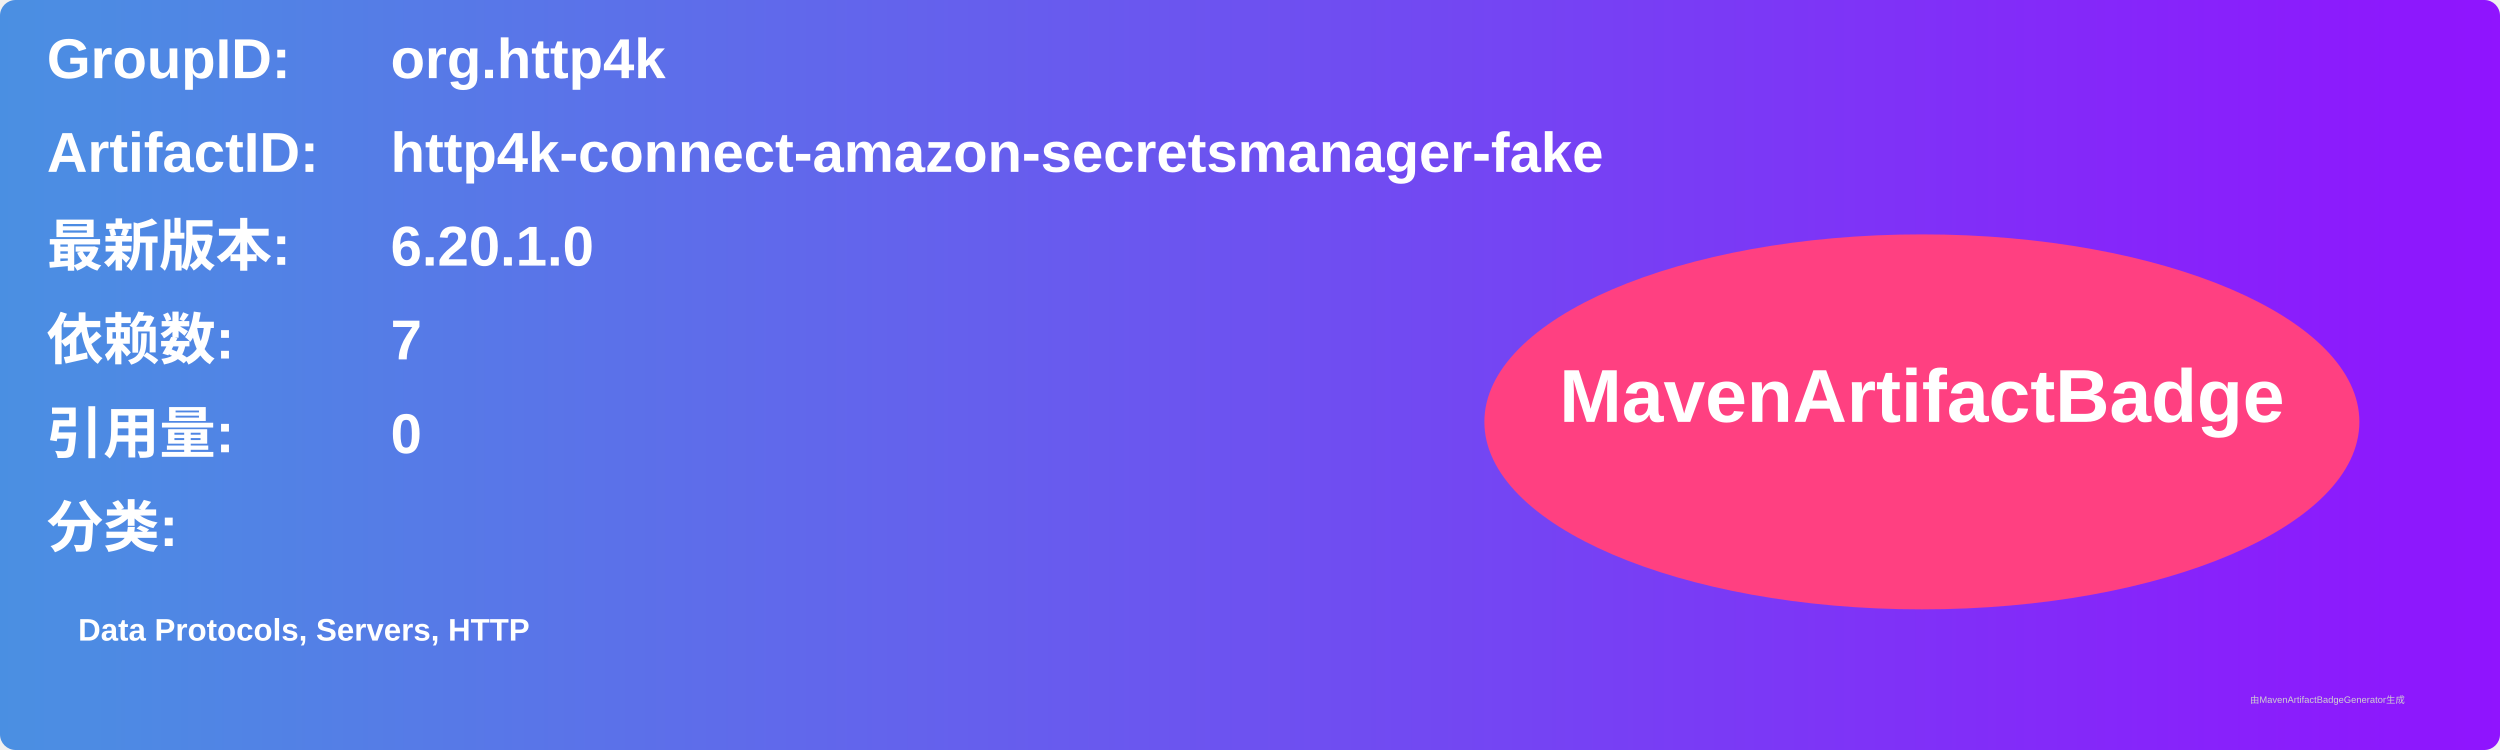
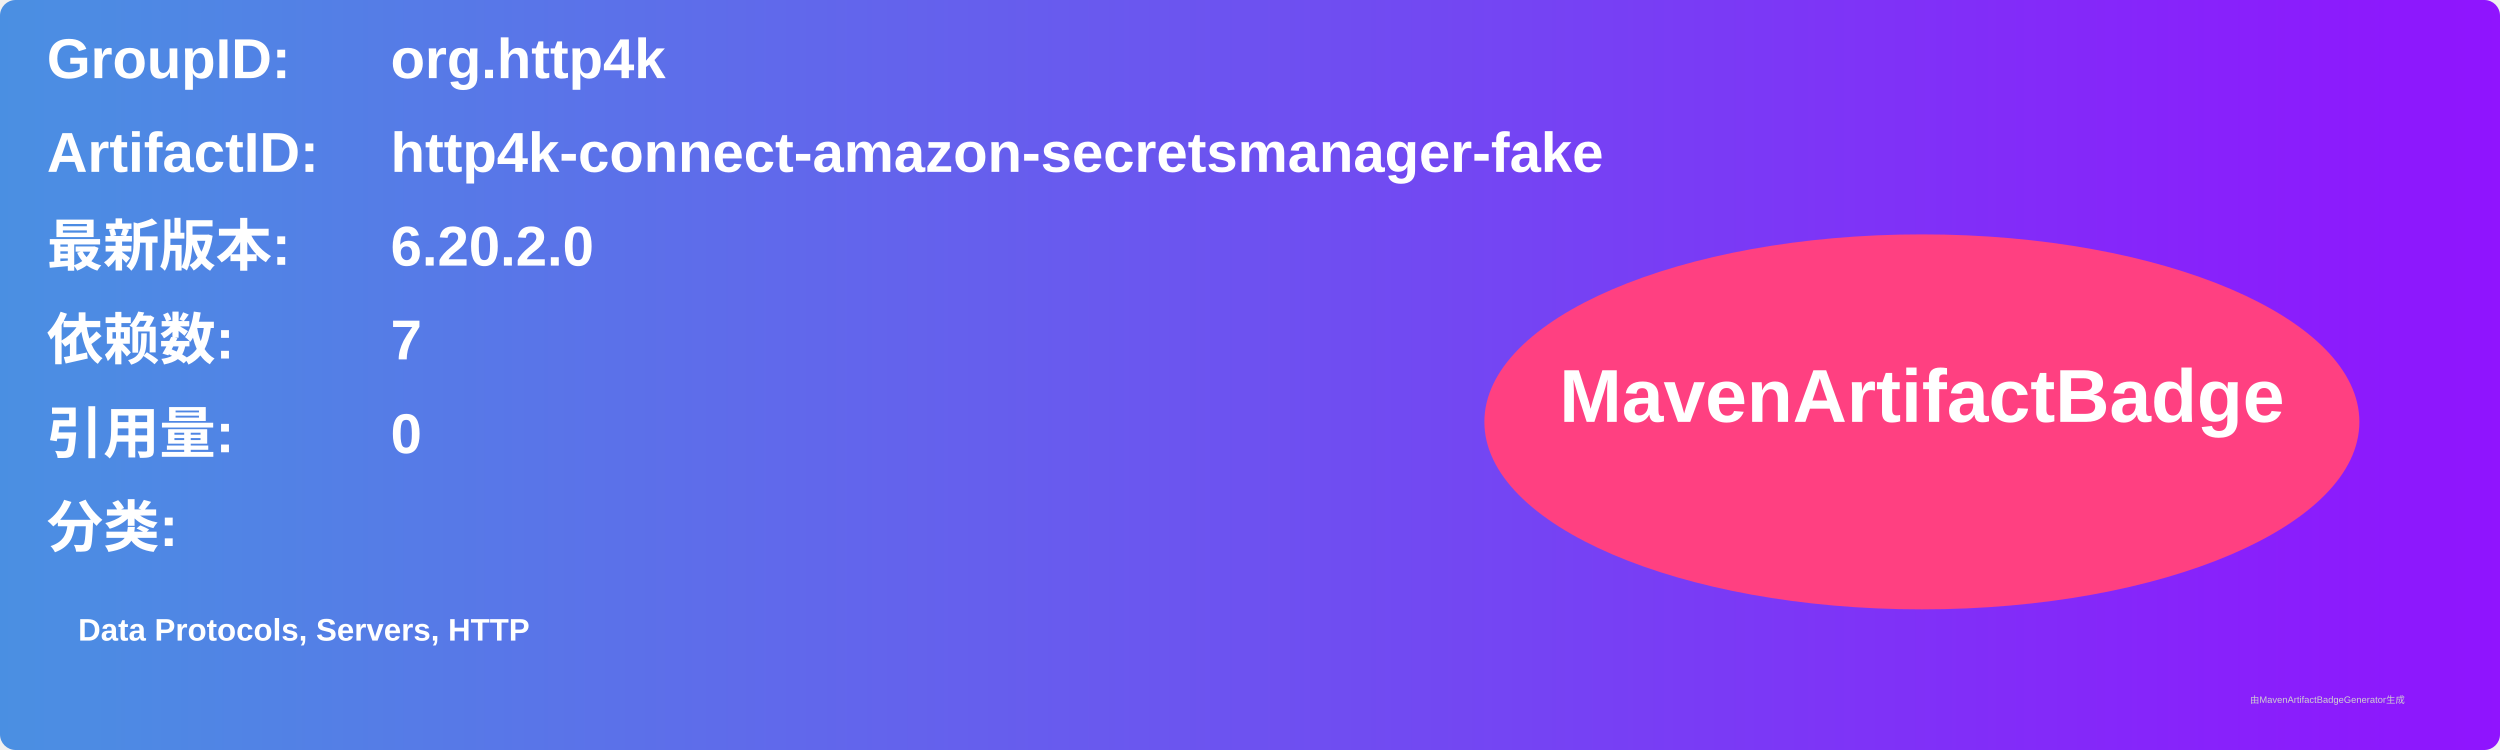
<svg xmlns="http://www.w3.org/2000/svg" width="800" height="240" viewBox="0 0 800 240">
  <linearGradient id="grad" x1="0%" y1="0%" x2="100%" y2="0%">
    <stop offset="0%" stop-color="#4a90e2" />
    <stop offset="100%" stop-color="#9013fe" />
  </linearGradient>
  <rect width="100%" height="100%" rx="5" ry="5" fill="url(#grad)" />
  <g transform="translate(15, 15)">
    <text x="0" y="10" font-family="Arial" font-size="18" fill="white" font-weight="bold" width="260">GroupID:</text>
    <text x="110" y="10" font-family="Arial" font-size="18" fill="white" font-weight="bold" width="460">org.http4k</text>
    <text x="0" y="40" font-family="Arial" font-size="18" fill="white" font-weight="bold" width="260">ArtifactID:</text>
    <text x="110" y="40" font-family="Arial" font-size="18" fill="white" font-weight="bold" width="460">http4k-connect-amazon-secretsmanager-fake</text>
    <text x="0" y="70" font-family="Arial" font-size="18" fill="white" font-weight="bold">最新版本:</text>
    <text x="110" y="70" font-family="Arial" font-size="18" fill="white" font-weight="bold">
-       <tspan font-weight="bold">6.20.1.0</tspan>
+       <tspan font-weight="bold">6.20.2.0</tspan>
    </text>
    <text x="0" y="100" font-family="Arial" font-size="18" fill="white" font-weight="bold">依赖数: </text>
    <text x="110" y="100" font-family="Arial" font-size="18" fill="white">
      <tspan font-weight="bold">7</tspan>
    </text>
    <text x="0" y="130" font-family="Arial" font-size="18" fill="white" font-weight="bold">引用量: </text>
    <text x="110" y="130" font-family="Arial" font-size="18" fill="white">
      <tspan font-weight="bold">0</tspan>
    </text>
    <text x="0" y="160" font-family="Arial" font-size="18" fill="white" font-weight="bold">分类:</text>
    <text x="10" y="190" font-family="Arial" font-size="10" fill="white">
      <tspan font-weight="bold">Data Protocols, Servers, HTTP</tspan>
    </text>
    <ellipse cx="600" cy="120" rx="140" ry="60" fill="#ff4081" />
    <text x="600" y="120" text-anchor="middle" font-family="Arial" font-size="24" fill="white" font-weight="bold">MavenArtifactBadge</text>
  </g>
  <text x="720" y="225" font-family="Arial" font-size="3" fill="#d0d0d0">由MavenArtifactBadgeGenerator生成</text>
</svg>
